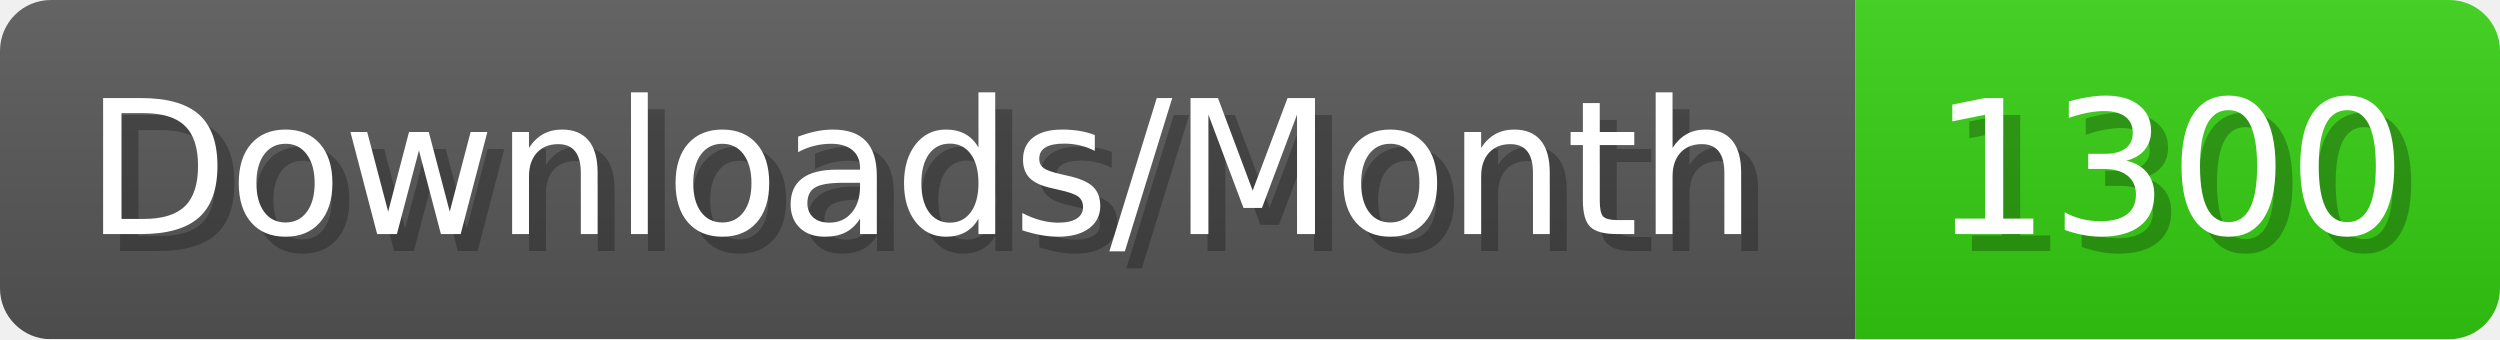
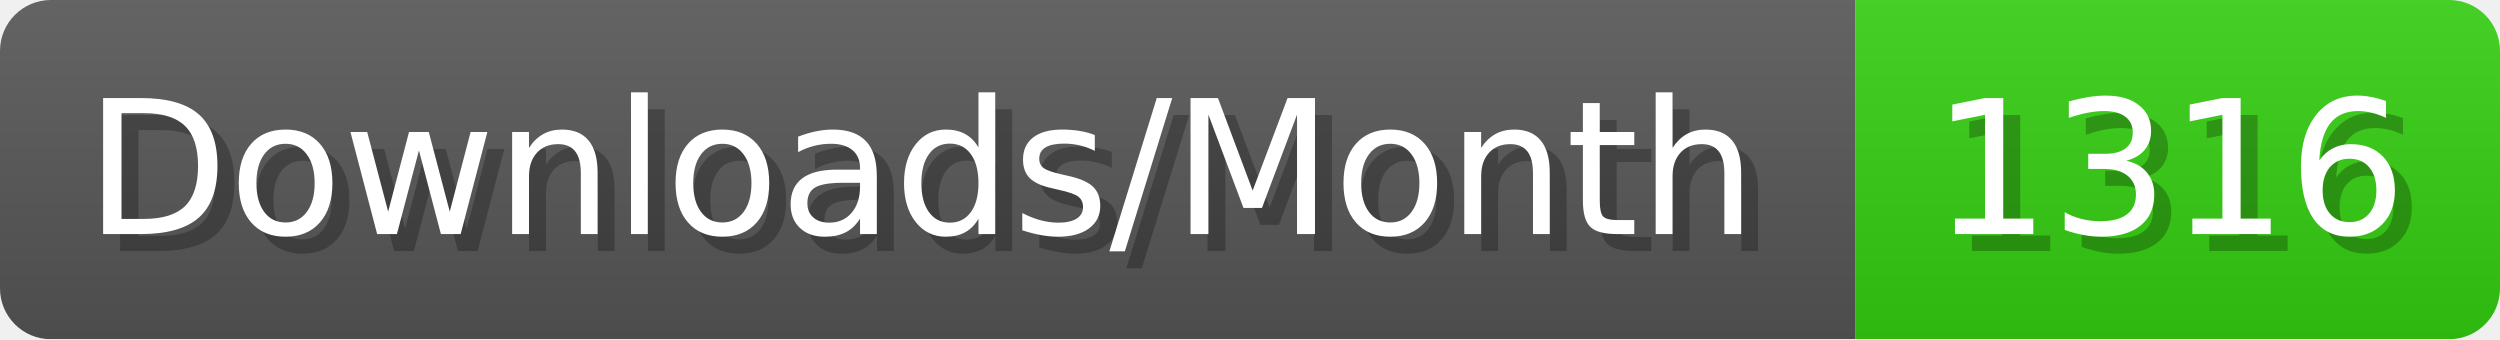
- <svg xmlns="http://www.w3.org/2000/svg" width="147.4" height="20" viewBox="0 0 1474 200" role="img" aria-label="Downloads/Month: 1300">
+ <svg xmlns="http://www.w3.org/2000/svg" width="147.4" height="20" viewBox="0 0 1474 200" role="img" aria-label="Downloads/Month: 1316">
  <linearGradient id="YlXUI" x2="0" y2="100%">
    <stop offset="0" stop-opacity=".1" stop-color="#EEE" />
    <stop offset="1" stop-opacity=".1" />
  </linearGradient>
  <mask id="JHhop">
    <rect width="1474" height="200" rx="30" fill="#FFF" />
  </mask>
  <g mask="url(#JHhop)">
    <rect width="1094" height="200" fill="#555" />
    <rect width="380" height="200" fill="#3C1" x="1094" />
    <rect width="1474" height="200" fill="url(#YlXUI)" />
  </g>
  <g aria-hidden="true" fill="#fff" text-anchor="start" font-family="Verdana,DejaVu Sans,sans-serif" font-size="110">
    <text x="60" y="148" textLength="994" fill="#000" opacity="0.25">Downloads/Month</text>
    <text x="50" y="138" textLength="994">Downloads/Month</text>
-     <text x="1149" y="148" textLength="280" fill="#000" opacity="0.25">1300</text>
-     <text x="1139" y="138" textLength="280">1300</text>
+     <text x="1149" y="148" textLength="280" fill="#000" opacity="0.25">1316</text>
+     <text x="1139" y="138" textLength="280">1316</text>
  </g>
</svg>
